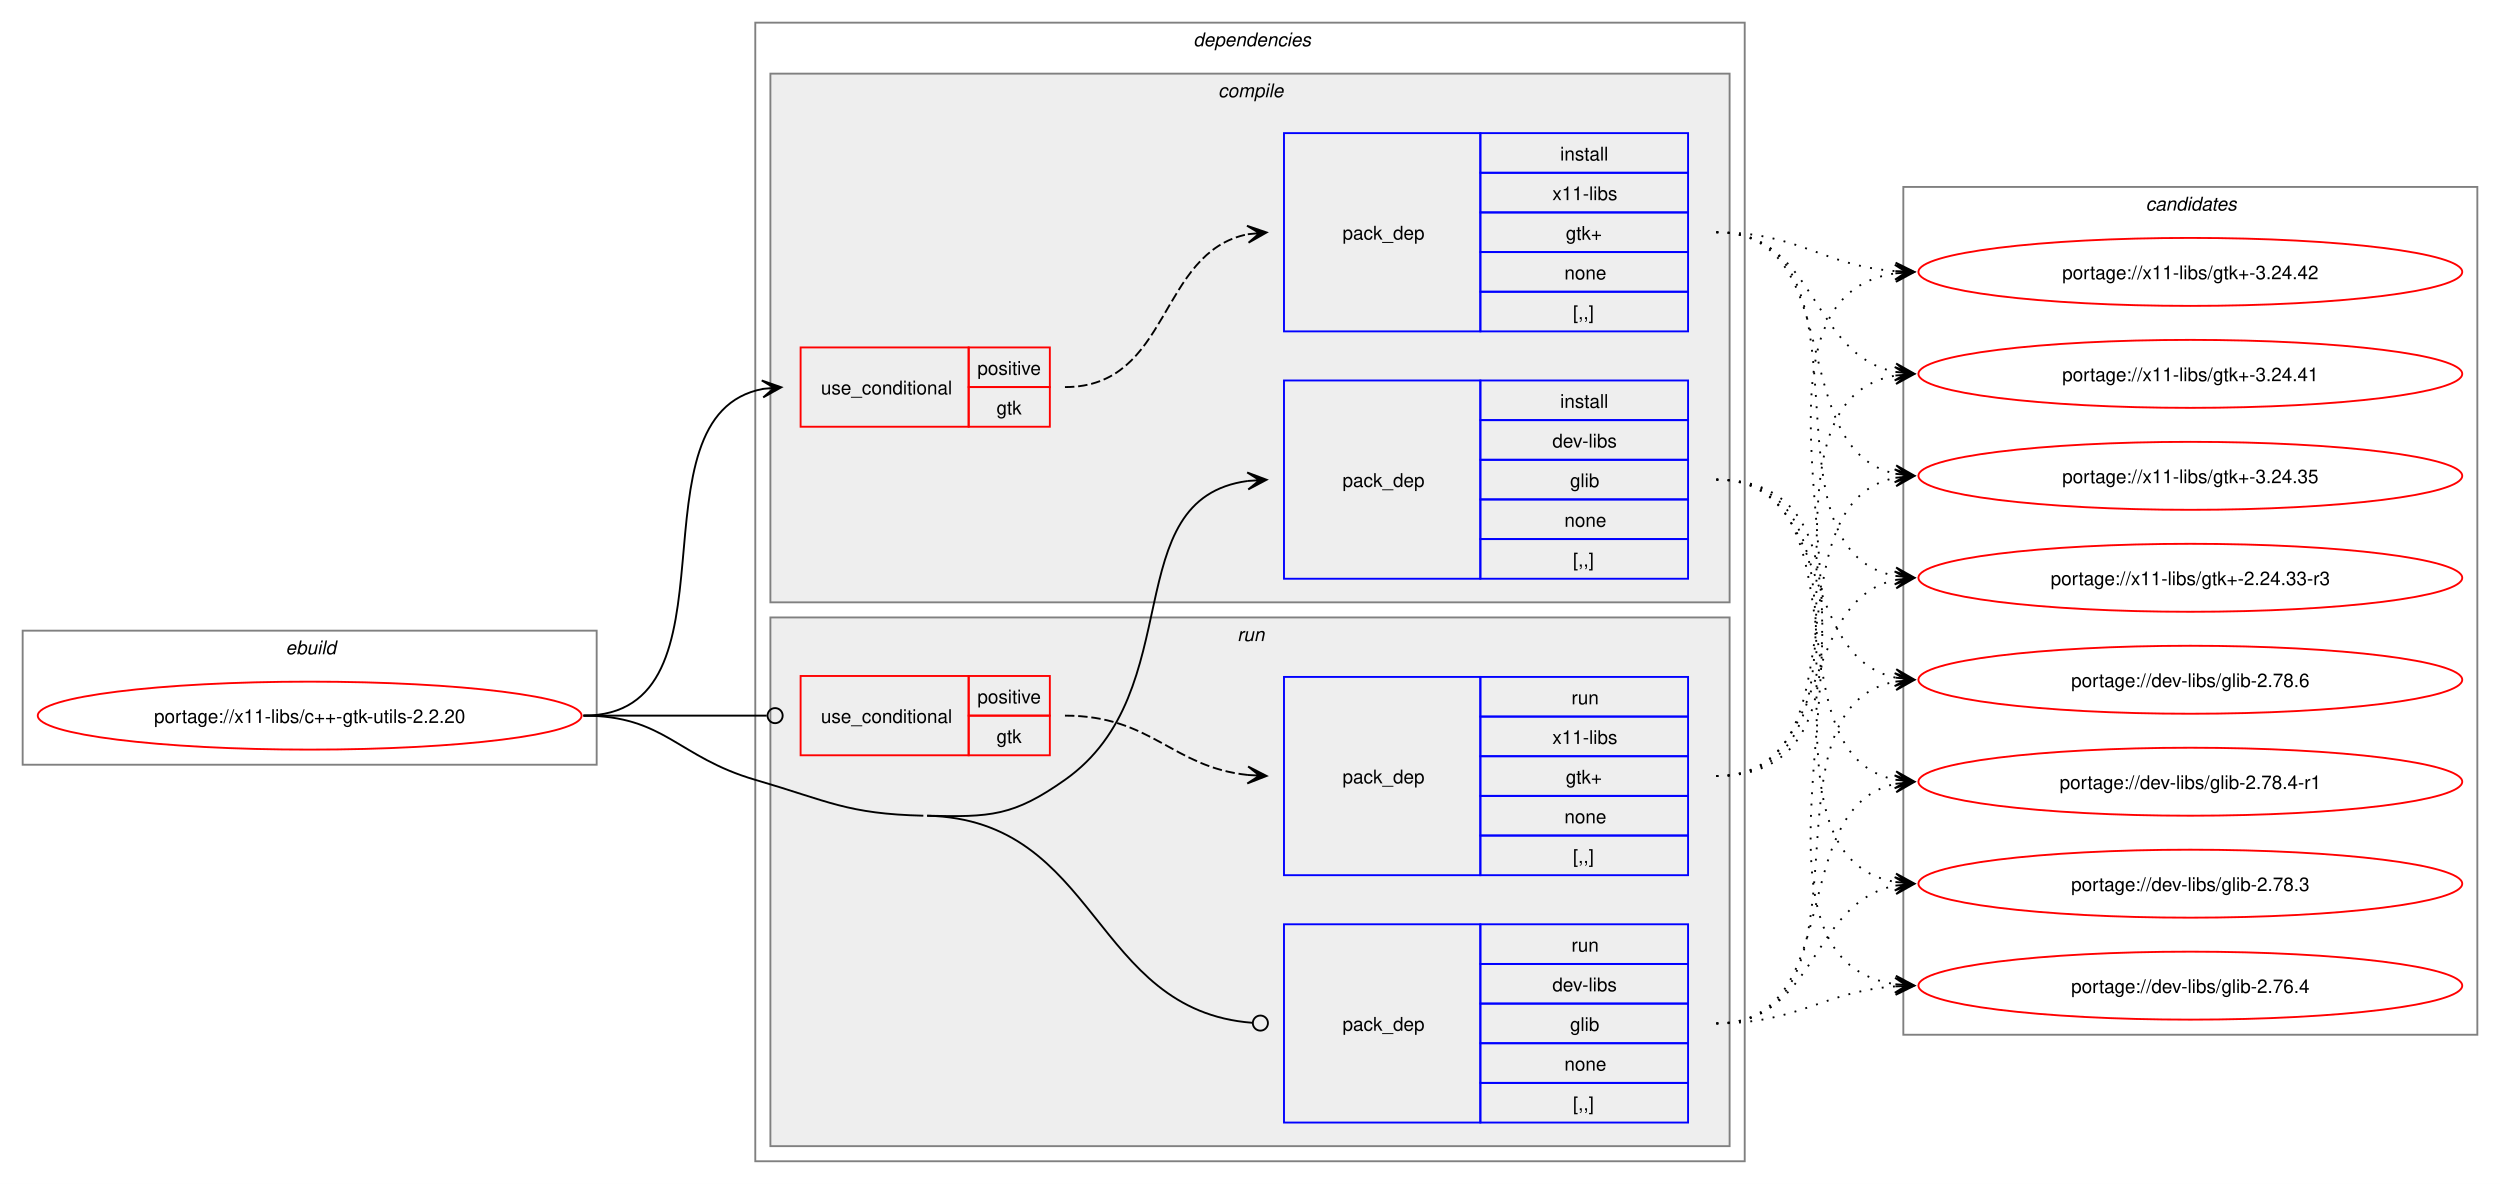
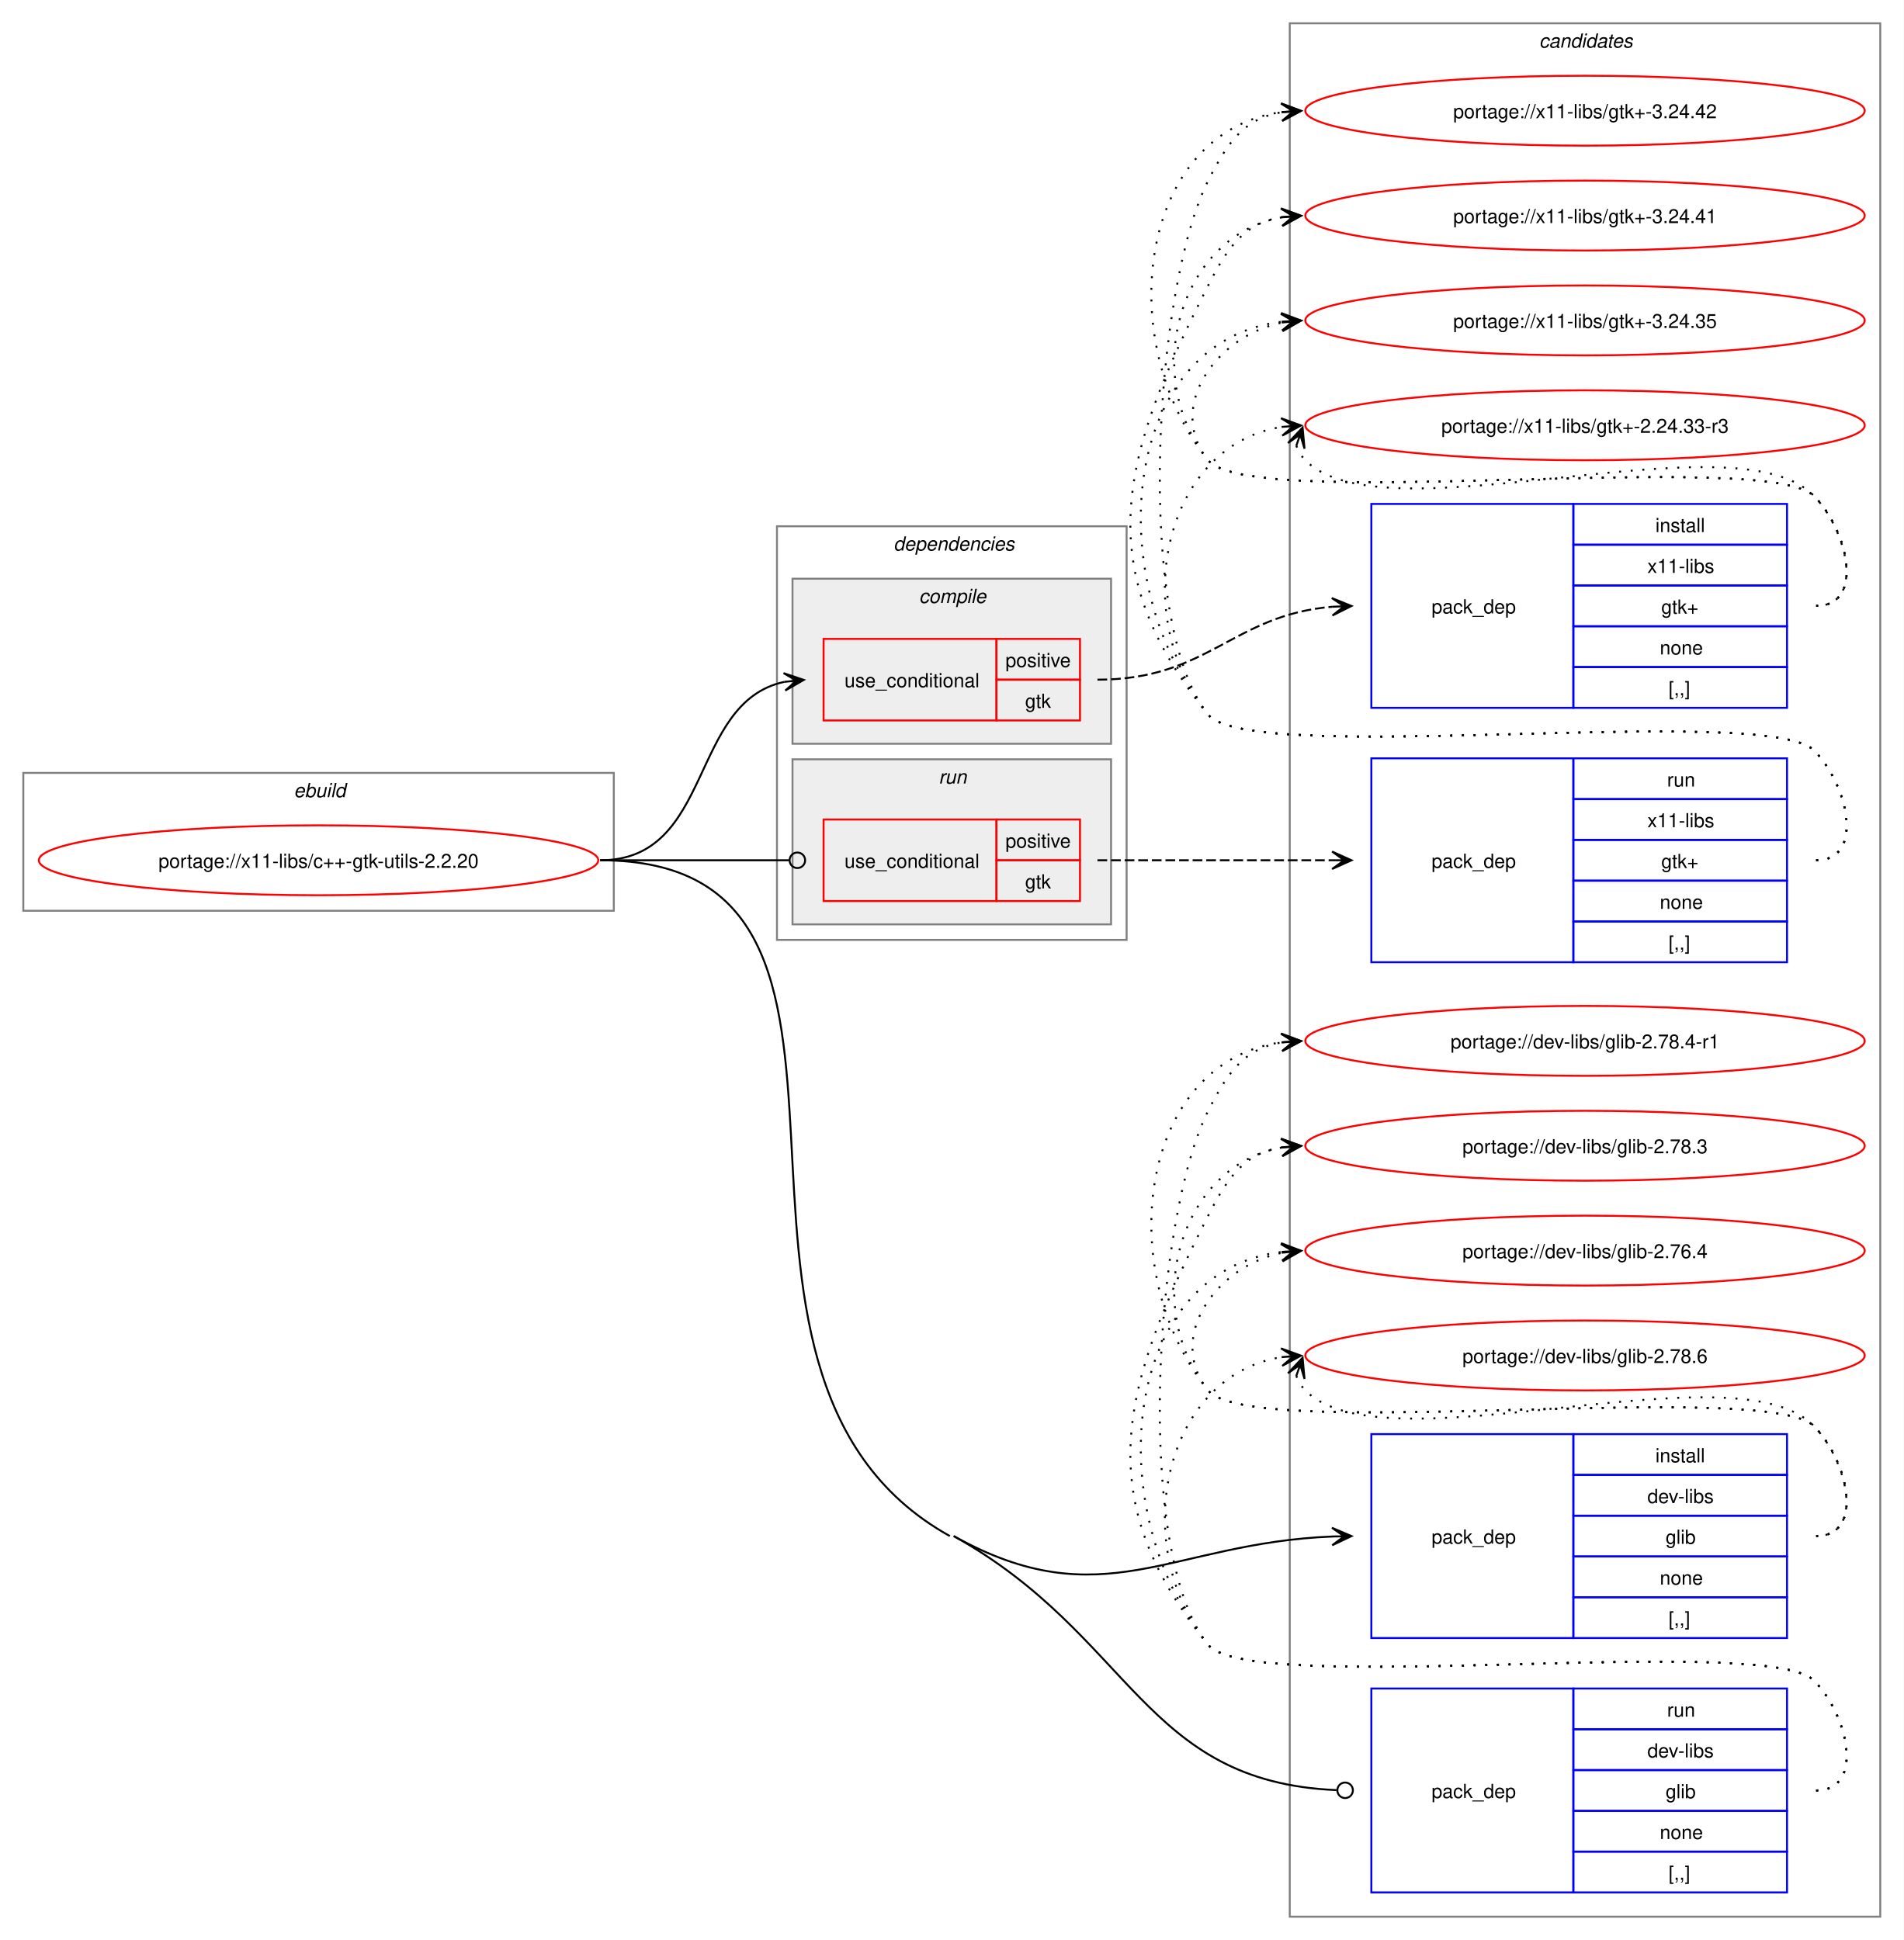
- <svg xmlns="http://www.w3.org/2000/svg" xmlns:xlink="http://www.w3.org/1999/xlink" width="1324pt" height="627pt" viewBox="0.00 0.00 1324.00 627.00">
-   <g id="graph0" class="graph" transform="scale(1 1) rotate(0) translate(4 623)">
-     <polygon fill="white" stroke="none" points="-4,4 -4,-623 1320,-623 1320,4 -4,4" />
+ <svg xmlns="http://www.w3.org/2000/svg" xmlns:xlink="http://www.w3.org/1999/xlink" width="980pt" height="999pt" viewBox="0.00 0.00 980.00 999.00">
+   <g id="graph0" class="graph" transform="scale(1 1) rotate(0) translate(4 995)">
+     <polygon fill="white" stroke="none" points="-4,4 -4,-995 976,-995 976,4 -4,4" />
+     <g id="clust12" class="cluster">
+       <polygon fill="none" stroke="gray" points="660,-8 660,-983 964,-983 964,-8 660,-8" />
+       <text text-anchor="start" x="788.38" y="-970.5" font-family="Helvetica,sans-Serif" font-style="italic" font-size="10.00">candidates</text>
+     </g>
    <g id="clust1" class="cluster">
-       <polygon fill="none" stroke="gray" points="8,-218 8,-289 312,-289 312,-218 8,-218" />
-       <text text-anchor="start" x="147.25" y="-276.5" font-family="Helvetica,sans-Serif" font-style="italic" font-size="10.00">ebuild</text>
+       <polygon fill="none" stroke="gray" points="8,-526 8,-597 312,-597 312,-526 8,-526" />
+       <text text-anchor="start" x="147.25" y="-584.5" font-family="Helvetica,sans-Serif" font-style="italic" font-size="10.00">ebuild</text>
    </g>
    <g id="clust2" class="cluster">
-       <polygon fill="none" stroke="gray" points="396,-8 396,-611 920,-611 920,-8 396,-8" />
-       <text text-anchor="start" x="628" y="-598.5" font-family="Helvetica,sans-Serif" font-style="italic" font-size="10.00">dependencies</text>
+       <polygon fill="none" stroke="gray" points="396,-511 396,-724 576,-724 576,-511 396,-511" />
+       <text text-anchor="start" x="456" y="-711.5" font-family="Helvetica,sans-Serif" font-style="italic" font-size="10.00">dependencies</text>
    </g>
    <g id="clust3" class="cluster">
-       <polygon fill="#eeeeee" stroke="gray" points="404,-304 404,-584 912,-584 912,-304 404,-304" />
-       <text text-anchor="start" x="641.12" y="-571.5" font-family="Helvetica,sans-Serif" font-style="italic" font-size="10.00">compile</text>
+       <polygon fill="#eeeeee" stroke="gray" points="404,-612 404,-697 568,-697 568,-612 404,-612" />
+       <text text-anchor="start" x="469.12" y="-684.5" font-family="Helvetica,sans-Serif" font-style="italic" font-size="10.00">compile</text>
    </g>
    <g id="clust8" class="cluster">
-       <polygon fill="#eeeeee" stroke="gray" points="404,-16 404,-296 912,-296 912,-16 404,-16" />
-       <text text-anchor="start" x="651.25" y="-283.5" font-family="Helvetica,sans-Serif" font-style="italic" font-size="10.00">run</text>
-     </g>
-     <g id="clust12" class="cluster">
-       <polygon fill="none" stroke="gray" points="1004,-75 1004,-524 1308,-524 1308,-75 1004,-75" />
-       <text text-anchor="start" x="1132.38" y="-511.5" font-family="Helvetica,sans-Serif" font-style="italic" font-size="10.00">candidates</text>
+       <polygon fill="#eeeeee" stroke="gray" points="404,-519 404,-604 568,-604 568,-519 404,-519" />
+       <text text-anchor="start" x="479.25" y="-591.5" font-family="Helvetica,sans-Serif" font-style="italic" font-size="10.00">run</text>
    </g>
    <g id="node1" class="node">
      <g id="a_node1">
        <a xlink:href="../x11-libs/c++-gtk-utils-2.2.20.svg" xlink:title="portage://x11-libs/c++-gtk-utils-2.2.20">
-           <ellipse fill="none" stroke="red" cx="160" cy="-244" rx="144" ry="18" />
-           <text text-anchor="middle" x="160" y="-240.12" font-family="Helvetica,sans-Serif" font-size="10.00">portage://x11-libs/c++-gtk-utils-2.2.20</text>
+           <ellipse fill="none" stroke="red" cx="160" cy="-552" rx="144" ry="18" />
+           <text text-anchor="middle" x="160" y="-548.12" font-family="Helvetica,sans-Serif" font-size="10.00">portage://x11-libs/c++-gtk-utils-2.2.20</text>
        </a>
      </g>
    </g>
    <g id="node2" class="node">
-       <polygon fill="none" stroke="red" points="420,-397 420,-439 509,-439 509,-397 420,-397" />
-       <text text-anchor="start" x="430.75" y="-414.12" font-family="Helvetica,sans-Serif" font-size="10.00">use_conditional</text>
-       <polygon fill="none" stroke="red" points="509,-418 509,-439 552,-439 552,-418 509,-418" />
-       <text text-anchor="start" x="513.62" y="-424.5" font-family="Helvetica,sans-Serif" font-size="10.00">positive</text>
-       <polygon fill="none" stroke="red" points="509,-397 509,-418 552,-418 552,-397 509,-397" />
-       <text text-anchor="start" x="523.75" y="-403.5" font-family="Helvetica,sans-Serif" font-size="10.00">gtk</text>
+       <polygon fill="none" stroke="red" points="420,-624 420,-666 509,-666 509,-624 420,-624" />
+       <text text-anchor="start" x="430.75" y="-641.12" font-family="Helvetica,sans-Serif" font-size="10.00">use_conditional</text>
+       <polygon fill="none" stroke="red" points="509,-645 509,-666 552,-666 552,-645 509,-645" />
+       <text text-anchor="start" x="513.62" y="-651.5" font-family="Helvetica,sans-Serif" font-size="10.00">positive</text>
+       <polygon fill="none" stroke="red" points="509,-624 509,-645 552,-645 552,-624 509,-624" />
+       <text text-anchor="start" x="523.75" y="-630.5" font-family="Helvetica,sans-Serif" font-size="10.00">gtk</text>
    </g>
    <g id="edge2" class="edge">
-       <path fill="none" stroke="black" d="M305,-244C391.66,-244 326.6,-403.37 400.22,-417.06" />
-       <polygon fill="black" stroke="black" points="409.79,-417.89 399.43,-421.51 406.02,-417.57 399.82,-417.03 399.82,-417.03 399.82,-417.03 406.02,-417.57 400.21,-412.55 409.79,-417.89" />
+       <path fill="none" stroke="black" d="M305,-552C363.63,-552 350.48,-633.4 399.86,-643.89" />
+       <polygon fill="black" stroke="black" points="409.79,-644.88 399.39,-648.37 406.02,-644.5 399.84,-643.89 399.84,-643.89 399.84,-643.89 406.02,-644.5 400.28,-639.41 409.79,-644.88" />
    </g>
    <g id="node4" class="node">
-       <polygon fill="none" stroke="blue" points="676,-316.5 676,-421.5 780,-421.5 780,-316.5 676,-316.5" />
-       <text text-anchor="start" x="707" y="-365.12" font-family="Helvetica,sans-Serif" font-size="10.00">pack_dep</text>
-       <polygon fill="none" stroke="blue" points="780,-400.5 780,-421.5 890,-421.5 890,-400.5 780,-400.5" />
-       <text text-anchor="start" x="822.25" y="-407" font-family="Helvetica,sans-Serif" font-size="10.00">install</text>
-       <polygon fill="none" stroke="blue" points="780,-379.5 780,-400.5 890,-400.5 890,-379.5 780,-379.5" />
-       <text text-anchor="start" x="818.12" y="-386" font-family="Helvetica,sans-Serif" font-size="10.00">dev-libs</text>
-       <polygon fill="none" stroke="blue" points="780,-358.5 780,-379.5 890,-379.5 890,-358.5 780,-358.5" />
-       <text text-anchor="start" x="827.5" y="-365" font-family="Helvetica,sans-Serif" font-size="10.00">glib</text>
-       <polygon fill="none" stroke="blue" points="780,-337.5 780,-358.5 890,-358.5 890,-337.5 780,-337.5" />
-       <text text-anchor="start" x="824.5" y="-344" font-family="Helvetica,sans-Serif" font-size="10.00">none</text>
-       <polygon fill="none" stroke="blue" points="780,-316.5 780,-337.5 890,-337.5 890,-316.5 780,-316.5" />
-       <text text-anchor="start" x="829" y="-323" font-family="Helvetica,sans-Serif" font-size="10.00">[,,]</text>
+       <polygon fill="none" stroke="blue" points="702,-151.5 702,-256.5 806,-256.5 806,-151.5 702,-151.5" />
+       <text text-anchor="start" x="733" y="-200.12" font-family="Helvetica,sans-Serif" font-size="10.00">pack_dep</text>
+       <polygon fill="none" stroke="blue" points="806,-235.5 806,-256.5 916,-256.5 916,-235.5 806,-235.5" />
+       <text text-anchor="start" x="848.25" y="-242" font-family="Helvetica,sans-Serif" font-size="10.00">install</text>
+       <polygon fill="none" stroke="blue" points="806,-214.5 806,-235.5 916,-235.5 916,-214.5 806,-214.5" />
+       <text text-anchor="start" x="844.12" y="-221" font-family="Helvetica,sans-Serif" font-size="10.00">dev-libs</text>
+       <polygon fill="none" stroke="blue" points="806,-193.5 806,-214.5 916,-214.5 916,-193.5 806,-193.5" />
+       <text text-anchor="start" x="853.5" y="-200" font-family="Helvetica,sans-Serif" font-size="10.00">glib</text>
+       <polygon fill="none" stroke="blue" points="806,-172.5 806,-193.5 916,-193.5 916,-172.5 806,-172.5" />
+       <text text-anchor="start" x="850.5" y="-179" font-family="Helvetica,sans-Serif" font-size="10.00">none</text>
+       <polygon fill="none" stroke="blue" points="806,-151.5 806,-172.5 916,-172.5 916,-151.5 806,-151.5" />
+       <text text-anchor="start" x="855" y="-158" font-family="Helvetica,sans-Serif" font-size="10.00">[,,]</text>
    </g>
    <g id="edge3" class="edge">
-       <path fill="none" stroke="black" d="M487,-191C520.52,-190.19 532.61,-190.67 560,-210 626.53,-256.94 586.74,-358.84 656.84,-368.29" />
-       <polygon fill="black" stroke="black" points="666.78,-368.92 656.52,-372.78 663.01,-368.68 656.8,-368.29 656.8,-368.29 656.8,-368.29 663.01,-368.68 657.09,-363.8 666.78,-368.92" />
+       <path fill="none" stroke="black" d="M487,-204C563.71,-161.28 598.54,-200.5 682.02,-203.78" />
+       <polygon fill="black" stroke="black" points="691.78,-203.98 681.7,-208.28 688,-203.9 681.78,-203.78 681.78,-203.78 681.78,-203.78 688,-203.9 681.87,-199.28 691.78,-203.98" />
    </g>
    <g id="node5" class="node">
-       <polygon fill="none" stroke="red" points="420,-223 420,-265 509,-265 509,-223 420,-223" />
-       <text text-anchor="start" x="430.75" y="-240.12" font-family="Helvetica,sans-Serif" font-size="10.00">use_conditional</text>
-       <polygon fill="none" stroke="red" points="509,-244 509,-265 552,-265 552,-244 509,-244" />
-       <text text-anchor="start" x="513.62" y="-250.5" font-family="Helvetica,sans-Serif" font-size="10.00">positive</text>
-       <polygon fill="none" stroke="red" points="509,-223 509,-244 552,-244 552,-223 509,-223" />
-       <text text-anchor="start" x="523.75" y="-229.5" font-family="Helvetica,sans-Serif" font-size="10.00">gtk</text>
+       <polygon fill="none" stroke="red" points="420,-531 420,-573 509,-573 509,-531 420,-531" />
+       <text text-anchor="start" x="430.75" y="-548.12" font-family="Helvetica,sans-Serif" font-size="10.00">use_conditional</text>
+       <polygon fill="none" stroke="red" points="509,-552 509,-573 552,-573 552,-552 509,-552" />
+       <text text-anchor="start" x="513.62" y="-558.5" font-family="Helvetica,sans-Serif" font-size="10.00">positive</text>
+       <polygon fill="none" stroke="red" points="509,-531 509,-552 552,-552 552,-531 509,-531" />
+       <text text-anchor="start" x="523.75" y="-537.5" font-family="Helvetica,sans-Serif" font-size="10.00">gtk</text>
    </g>
    <g id="edge5" class="edge">
-       <path fill="none" stroke="black" d="M305,-244C348.98,-244 362.17,-244 402.06,-244" />
-       <ellipse fill="none" stroke="black" cx="406.5" cy="-244" rx="4" ry="4" />
+       <path fill="none" stroke="black" d="M305,-552C348.98,-552 362.17,-552 402.06,-552" />
+       <ellipse fill="none" stroke="black" cx="406.5" cy="-552" rx="4" ry="4" />
    </g>
    <g id="node7" class="node">
-       <polygon fill="none" stroke="blue" points="676,-28.5 676,-133.5 780,-133.5 780,-28.5 676,-28.5" />
-       <text text-anchor="start" x="707" y="-77.12" font-family="Helvetica,sans-Serif" font-size="10.00">pack_dep</text>
-       <polygon fill="none" stroke="blue" points="780,-112.5 780,-133.5 890,-133.5 890,-112.5 780,-112.5" />
-       <text text-anchor="start" x="828.25" y="-119" font-family="Helvetica,sans-Serif" font-size="10.00">run</text>
-       <polygon fill="none" stroke="blue" points="780,-91.5 780,-112.5 890,-112.5 890,-91.5 780,-91.5" />
-       <text text-anchor="start" x="818.12" y="-98" font-family="Helvetica,sans-Serif" font-size="10.00">dev-libs</text>
-       <polygon fill="none" stroke="blue" points="780,-70.5 780,-91.5 890,-91.5 890,-70.5 780,-70.5" />
-       <text text-anchor="start" x="827.5" y="-77" font-family="Helvetica,sans-Serif" font-size="10.00">glib</text>
-       <polygon fill="none" stroke="blue" points="780,-49.5 780,-70.5 890,-70.5 890,-49.5 780,-49.5" />
-       <text text-anchor="start" x="824.5" y="-56" font-family="Helvetica,sans-Serif" font-size="10.00">none</text>
-       <polygon fill="none" stroke="blue" points="780,-28.5 780,-49.5 890,-49.5 890,-28.5 780,-28.5" />
-       <text text-anchor="start" x="829" y="-35" font-family="Helvetica,sans-Serif" font-size="10.00">[,,]</text>
+       <polygon fill="none" stroke="blue" points="702,-20.5 702,-125.5 806,-125.5 806,-20.5 702,-20.5" />
+       <text text-anchor="start" x="733" y="-69.12" font-family="Helvetica,sans-Serif" font-size="10.00">pack_dep</text>
+       <polygon fill="none" stroke="blue" points="806,-104.5 806,-125.5 916,-125.5 916,-104.5 806,-104.5" />
+       <text text-anchor="start" x="854.25" y="-111" font-family="Helvetica,sans-Serif" font-size="10.00">run</text>
+       <polygon fill="none" stroke="blue" points="806,-83.5 806,-104.5 916,-104.5 916,-83.5 806,-83.5" />
+       <text text-anchor="start" x="844.12" y="-90" font-family="Helvetica,sans-Serif" font-size="10.00">dev-libs</text>
+       <polygon fill="none" stroke="blue" points="806,-62.5 806,-83.5 916,-83.5 916,-62.5 806,-62.5" />
+       <text text-anchor="start" x="853.5" y="-69" font-family="Helvetica,sans-Serif" font-size="10.00">glib</text>
+       <polygon fill="none" stroke="blue" points="806,-41.5 806,-62.5 916,-62.5 916,-41.5 806,-41.5" />
+       <text text-anchor="start" x="850.5" y="-48" font-family="Helvetica,sans-Serif" font-size="10.00">none</text>
+       <polygon fill="none" stroke="blue" points="806,-20.5 806,-41.5 916,-41.5 916,-20.5 806,-20.5" />
+       <text text-anchor="start" x="855" y="-27" font-family="Helvetica,sans-Serif" font-size="10.00">[,,]</text>
    </g>
    <g id="edge6" class="edge">
-       <path fill="none" stroke="black" d="M487,-191C578.07,-188.8 574.23,-87.83 659.21,-81.33" />
-       <ellipse fill="none" stroke="black" cx="663.5" cy="-81.17" rx="4" ry="4" />
-       <path fill="none" stroke="black" d="M305,-244C348.18,-244 354.55,-222.1 396,-210 434.83,-198.67 444.56,-191.98 485,-191" />
+       <path fill="none" stroke="black" d="M487,-204C579.11,-152.7 584.27,-77.41 684.03,-73.19" />
+       <ellipse fill="none" stroke="black" cx="688.5" cy="-73.09" rx="4" ry="4" />
+       <path fill="none" stroke="black" d="M305,-552C479.13,-552 332.87,-288.73 485,-204" />
    </g>
    <g id="node3" class="node">
-       <polygon fill="none" stroke="blue" points="676,-447.5 676,-552.5 780,-552.5 780,-447.5 676,-447.5" />
-       <text text-anchor="start" x="707" y="-496.12" font-family="Helvetica,sans-Serif" font-size="10.00">pack_dep</text>
-       <polygon fill="none" stroke="blue" points="780,-531.5 780,-552.5 890,-552.5 890,-531.5 780,-531.5" />
-       <text text-anchor="start" x="822.25" y="-538" font-family="Helvetica,sans-Serif" font-size="10.00">install</text>
-       <polygon fill="none" stroke="blue" points="780,-510.5 780,-531.5 890,-531.5 890,-510.5 780,-510.5" />
-       <text text-anchor="start" x="818.12" y="-517" font-family="Helvetica,sans-Serif" font-size="10.00">x11-libs</text>
-       <polygon fill="none" stroke="blue" points="780,-489.5 780,-510.5 890,-510.5 890,-489.5 780,-489.5" />
-       <text text-anchor="start" x="825.25" y="-496" font-family="Helvetica,sans-Serif" font-size="10.00">gtk+</text>
-       <polygon fill="none" stroke="blue" points="780,-468.5 780,-489.5 890,-489.5 890,-468.5 780,-468.5" />
-       <text text-anchor="start" x="824.5" y="-475" font-family="Helvetica,sans-Serif" font-size="10.00">none</text>
-       <polygon fill="none" stroke="blue" points="780,-447.5 780,-468.5 890,-468.5 890,-447.5 780,-447.5" />
-       <text text-anchor="start" x="829" y="-454" font-family="Helvetica,sans-Serif" font-size="10.00">[,,]</text>
+       <polygon fill="none" stroke="blue" points="702,-630.5 702,-735.5 806,-735.5 806,-630.5 702,-630.5" />
+       <text text-anchor="start" x="733" y="-679.12" font-family="Helvetica,sans-Serif" font-size="10.00">pack_dep</text>
+       <polygon fill="none" stroke="blue" points="806,-714.5 806,-735.5 916,-735.5 916,-714.5 806,-714.5" />
+       <text text-anchor="start" x="848.25" y="-721" font-family="Helvetica,sans-Serif" font-size="10.00">install</text>
+       <polygon fill="none" stroke="blue" points="806,-693.5 806,-714.5 916,-714.5 916,-693.5 806,-693.5" />
+       <text text-anchor="start" x="844.12" y="-700" font-family="Helvetica,sans-Serif" font-size="10.00">x11-libs</text>
+       <polygon fill="none" stroke="blue" points="806,-672.5 806,-693.5 916,-693.5 916,-672.5 806,-672.5" />
+       <text text-anchor="start" x="851.25" y="-679" font-family="Helvetica,sans-Serif" font-size="10.00">gtk+</text>
+       <polygon fill="none" stroke="blue" points="806,-651.5 806,-672.5 916,-672.5 916,-651.5 806,-651.5" />
+       <text text-anchor="start" x="850.5" y="-658" font-family="Helvetica,sans-Serif" font-size="10.00">none</text>
+       <polygon fill="none" stroke="blue" points="806,-630.5 806,-651.5 916,-651.5 916,-630.5 806,-630.5" />
+       <text text-anchor="start" x="855" y="-637" font-family="Helvetica,sans-Serif" font-size="10.00">[,,]</text>
    </g>
    <g id="edge1" class="edge">
-       <path fill="none" stroke="black" stroke-dasharray="5,2" d="M560,-418C616.27,-418 609.08,-489.47 656.91,-498.96" />
-       <polygon fill="black" stroke="black" points="666.79,-499.89 656.41,-503.44 663.02,-499.53 656.83,-498.96 656.83,-498.96 656.83,-498.96 663.02,-499.53 657.25,-494.47 666.79,-499.89" />
+       <path fill="none" stroke="black" stroke-dasharray="5,2" d="M561,-645C618.11,-645 630.46,-678.26 681.81,-682.55" />
+       <polygon fill="black" stroke="black" points="691.78,-682.95 681.61,-687.04 688,-682.8 681.79,-682.55 681.79,-682.55 681.79,-682.55 688,-682.8 681.97,-678.05 691.78,-682.95" />
    </g>
    <g id="node8" class="node">
      <g id="a_node8">
        <a xlink:href="../x11-libs/gtk+-3.24.42.svg" xlink:title="portage://x11-libs/gtk+-3.24.42">
-           <ellipse fill="none" stroke="red" cx="1156" cy="-479" rx="144" ry="18" />
-           <text text-anchor="middle" x="1156" y="-475.12" font-family="Helvetica,sans-Serif" font-size="10.00">portage://x11-libs/gtk+-3.24.42</text>
+           <ellipse fill="none" stroke="red" cx="812" cy="-938" rx="144" ry="18" />
+           <text text-anchor="middle" x="812" y="-934.12" font-family="Helvetica,sans-Serif" font-size="10.00">portage://x11-libs/gtk+-3.24.42</text>
        </a>
      </g>
    </g>
    <g id="edge7" class="edge">
-       <path fill="none" stroke="black" stroke-dasharray="1,5" d="M905,-500C949.09,-500 961.09,-482.3 999.91,-479.4" />
-       <polygon fill="black" stroke="black" points="1009.78,-479.04 999.95,-483.9 1006,-479.18 999.79,-479.41 999.79,-479.41 999.79,-479.41 1006,-479.18 999.63,-474.91 1009.78,-479.04" />
+       <path fill="none" stroke="black" stroke-dasharray="1,5" d="M931,-683C956.12,-683 947.6,-721.59 930,-739.5 905.66,-764.27 639.83,-730.99 618,-758 568.22,-819.58 582.59,-927.72 656.22,-937.32" />
+       <polygon fill="black" stroke="black" points="665.78,-937.92 655.52,-941.78 662.01,-937.68 655.8,-937.29 655.8,-937.29 655.8,-937.29 662.01,-937.68 656.09,-932.8 665.78,-937.92" />
    </g>
    <g id="node9" class="node">
      <g id="a_node9">
        <a xlink:href="../x11-libs/gtk+-3.24.41.svg" xlink:title="portage://x11-libs/gtk+-3.24.41">
-           <ellipse fill="none" stroke="red" cx="1156" cy="-425" rx="144" ry="18" />
-           <text text-anchor="middle" x="1156" y="-421.12" font-family="Helvetica,sans-Serif" font-size="10.00">portage://x11-libs/gtk+-3.24.41</text>
+           <ellipse fill="none" stroke="red" cx="812" cy="-884" rx="144" ry="18" />
+           <text text-anchor="middle" x="812" y="-880.12" font-family="Helvetica,sans-Serif" font-size="10.00">portage://x11-libs/gtk+-3.24.41</text>
        </a>
      </g>
    </g>
    <g id="edge8" class="edge">
-       <path fill="none" stroke="black" stroke-dasharray="1,5" d="M905,-500C958.77,-500 954.26,-434.9 1000.06,-426" />
-       <polygon fill="black" stroke="black" points="1009.79,-425.11 1000.24,-430.51 1006.02,-425.46 999.83,-426.03 999.83,-426.03 999.83,-426.03 1006.02,-425.46 999.42,-421.54 1009.79,-425.11" />
+       <path fill="none" stroke="black" stroke-dasharray="1,5" d="M931,-683C956.12,-683 947.6,-721.59 930,-739.5 905.66,-764.27 639.83,-730.99 618,-758 582.59,-801.81 603.83,-874.22 656.13,-883.1" />
+       <polygon fill="black" stroke="black" points="665.79,-883.9 655.45,-887.56 662.02,-883.59 655.82,-883.07 655.82,-883.07 655.82,-883.07 662.02,-883.59 656.19,-878.59 665.79,-883.9" />
    </g>
    <g id="node10" class="node">
      <g id="a_node10">
        <a xlink:href="../x11-libs/gtk+-3.24.35.svg" xlink:title="portage://x11-libs/gtk+-3.24.35">
-           <ellipse fill="none" stroke="red" cx="1156" cy="-371" rx="144" ry="18" />
-           <text text-anchor="middle" x="1156" y="-367.12" font-family="Helvetica,sans-Serif" font-size="10.00">portage://x11-libs/gtk+-3.24.35</text>
+           <ellipse fill="none" stroke="red" cx="812" cy="-830" rx="144" ry="18" />
+           <text text-anchor="middle" x="812" y="-826.12" font-family="Helvetica,sans-Serif" font-size="10.00">portage://x11-libs/gtk+-3.24.35</text>
        </a>
      </g>
    </g>
    <g id="edge9" class="edge">
-       <path fill="none" stroke="black" stroke-dasharray="1,5" d="M905,-500C975.29,-500 940.94,-384.25 1000.2,-372.04" />
-       <polygon fill="black" stroke="black" points="1009.79,-371.12 1000.26,-376.55 1006.02,-371.48 999.83,-372.07 999.83,-372.07 999.83,-372.07 1006.02,-371.48 999.4,-367.59 1009.79,-371.12" />
+       <path fill="none" stroke="black" stroke-dasharray="1,5" d="M931,-683C956.12,-683 947.6,-721.59 930,-739.5 905.66,-764.27 639.83,-730.99 618,-758 595.95,-785.28 622.32,-822.25 656.27,-828.94" />
+       <polygon fill="black" stroke="black" points="665.79,-829.88 655.39,-833.38 662.02,-829.51 655.84,-828.9 655.84,-828.9 655.84,-828.9 662.02,-829.51 656.28,-824.42 665.79,-829.88" />
    </g>
    <g id="node11" class="node">
      <g id="a_node11">
        <a xlink:href="../x11-libs/gtk+-2.24.33-r3.svg" xlink:title="portage://x11-libs/gtk+-2.24.33-r3">
-           <ellipse fill="none" stroke="red" cx="1156" cy="-317" rx="144" ry="18" />
-           <text text-anchor="middle" x="1156" y="-313.12" font-family="Helvetica,sans-Serif" font-size="10.00">portage://x11-libs/gtk+-2.24.33-r3</text>
+           <ellipse fill="none" stroke="red" cx="812" cy="-776" rx="144" ry="18" />
+           <text text-anchor="middle" x="812" y="-772.12" font-family="Helvetica,sans-Serif" font-size="10.00">portage://x11-libs/gtk+-2.24.33-r3</text>
        </a>
      </g>
    </g>
    <g id="edge10" class="edge">
-       <path fill="none" stroke="black" stroke-dasharray="1,5" d="M905,-500C994.95,-500 923.73,-332.39 999.83,-317.98" />
-       <polygon fill="black" stroke="black" points="1009.79,-317.11 1000.22,-322.47 1006.02,-317.44 999.82,-317.99 999.82,-317.99 999.82,-317.99 1006.02,-317.44 999.43,-313.5 1009.79,-317.11" />
+       <path fill="none" stroke="black" stroke-dasharray="1,5" d="M663.37,-765.45C664.4,-762.7 666.07,-759.96 668,-758 708.96,-716.42 889.83,-781.85 930,-739.5 947.28,-721.28 956.12,-683 931,-683" />
+       <polygon fill="black" stroke="black" points="666.6,-774.85 659.09,-766.86 665.37,-771.27 663.34,-765.39 663.34,-765.39 663.34,-765.39 665.37,-771.27 667.6,-763.93 666.6,-774.85" />
    </g>
    <g id="node12" class="node">
      <g id="a_node12">
        <a xlink:href="../dev-libs/glib-2.78.6.svg" xlink:title="portage://dev-libs/glib-2.78.6">
-           <ellipse fill="none" stroke="red" cx="1156" cy="-263" rx="144" ry="18" />
-           <text text-anchor="middle" x="1156" y="-259.12" font-family="Helvetica,sans-Serif" font-size="10.00">portage://dev-libs/glib-2.78.6</text>
+           <ellipse fill="none" stroke="red" cx="812" cy="-297" rx="144" ry="18" />
+           <text text-anchor="middle" x="812" y="-293.12" font-family="Helvetica,sans-Serif" font-size="10.00">portage://dev-libs/glib-2.78.6</text>
        </a>
      </g>
    </g>
    <g id="edge11" class="edge">
-       <path fill="none" stroke="black" stroke-dasharray="1,5" d="M905,-369C967.59,-369 947.33,-275.45 999.89,-264.12" />
-       <polygon fill="black" stroke="black" points="1009.79,-263.12 1000.29,-268.6 1006.03,-263.5 999.84,-264.12 999.84,-264.12 999.84,-264.12 1006.03,-263.5 999.39,-259.65 1009.79,-263.12" />
+       <path fill="none" stroke="black" stroke-dasharray="1,5" d="M663.37,-286.45C664.4,-283.7 666.07,-280.96 668,-279 708.96,-237.42 889.83,-302.85 930,-260.5 947.28,-242.28 956.12,-204 931,-204" />
+       <polygon fill="black" stroke="black" points="666.6,-295.85 659.09,-287.86 665.37,-292.27 663.34,-286.39 663.34,-286.39 663.34,-286.39 665.37,-292.27 667.6,-284.93 666.6,-295.85" />
    </g>
    <g id="node13" class="node">
      <g id="a_node13">
        <a xlink:href="../dev-libs/glib-2.78.4-r1.svg" xlink:title="portage://dev-libs/glib-2.78.4-r1">
-           <ellipse fill="none" stroke="red" cx="1156" cy="-209" rx="144" ry="18" />
-           <text text-anchor="middle" x="1156" y="-205.12" font-family="Helvetica,sans-Serif" font-size="10.00">portage://dev-libs/glib-2.78.4-r1</text>
+           <ellipse fill="none" stroke="red" cx="812" cy="-459" rx="144" ry="18" />
+           <text text-anchor="middle" x="812" y="-455.12" font-family="Helvetica,sans-Serif" font-size="10.00">portage://dev-libs/glib-2.78.4-r1</text>
        </a>
      </g>
    </g>
    <g id="edge12" class="edge">
-       <path fill="none" stroke="black" stroke-dasharray="1,5" d="M905,-369C986.3,-369 931.43,-223.65 999.96,-210.02" />
-       <polygon fill="black" stroke="black" points="1009.79,-209.11 1000.24,-214.51 1006.02,-209.46 999.83,-210.03 999.83,-210.03 999.83,-210.03 1006.02,-209.46 999.41,-205.55 1009.79,-209.11" />
+       <path fill="none" stroke="black" stroke-dasharray="1,5" d="M931,-204C956.12,-204 947.6,-242.59 930,-260.5 905.66,-285.27 639.83,-251.99 618,-279 568.22,-340.58 582.59,-448.72 656.22,-458.32" />
+       <polygon fill="black" stroke="black" points="665.78,-458.92 655.52,-462.78 662.01,-458.68 655.8,-458.29 655.8,-458.29 655.8,-458.29 662.01,-458.68 656.09,-453.8 665.78,-458.92" />
    </g>
    <g id="node14" class="node">
      <g id="a_node14">
        <a xlink:href="../dev-libs/glib-2.78.3.svg" xlink:title="portage://dev-libs/glib-2.78.3">
-           <ellipse fill="none" stroke="red" cx="1156" cy="-155" rx="144" ry="18" />
-           <text text-anchor="middle" x="1156" y="-151.12" font-family="Helvetica,sans-Serif" font-size="10.00">portage://dev-libs/glib-2.78.3</text>
+           <ellipse fill="none" stroke="red" cx="812" cy="-405" rx="144" ry="18" />
+           <text text-anchor="middle" x="812" y="-401.12" font-family="Helvetica,sans-Serif" font-size="10.00">portage://dev-libs/glib-2.78.3</text>
        </a>
      </g>
    </g>
    <g id="edge13" class="edge">
-       <path fill="none" stroke="black" stroke-dasharray="1,5" d="M905,-369C1007.2,-369 912.46,-170.59 1000.04,-155.86" />
-       <polygon fill="black" stroke="black" points="1009.79,-155.1 1000.17,-160.37 1006.02,-155.39 999.82,-155.88 999.82,-155.88 999.82,-155.88 1006.02,-155.39 999.46,-151.39 1009.79,-155.1" />
+       <path fill="none" stroke="black" stroke-dasharray="1,5" d="M931,-204C956.12,-204 947.6,-242.59 930,-260.5 905.66,-285.27 639.83,-251.99 618,-279 582.59,-322.81 603.83,-395.22 656.13,-404.1" />
+       <polygon fill="black" stroke="black" points="665.79,-404.9 655.45,-408.56 662.02,-404.59 655.82,-404.07 655.82,-404.07 655.82,-404.07 662.02,-404.59 656.19,-399.59 665.79,-404.9" />
    </g>
    <g id="node15" class="node">
      <g id="a_node15">
        <a xlink:href="../dev-libs/glib-2.76.4.svg" xlink:title="portage://dev-libs/glib-2.76.4">
-           <ellipse fill="none" stroke="red" cx="1156" cy="-101" rx="144" ry="18" />
-           <text text-anchor="middle" x="1156" y="-97.12" font-family="Helvetica,sans-Serif" font-size="10.00">portage://dev-libs/glib-2.76.4</text>
+           <ellipse fill="none" stroke="red" cx="812" cy="-351" rx="144" ry="18" />
+           <text text-anchor="middle" x="812" y="-347.12" font-family="Helvetica,sans-Serif" font-size="10.00">portage://dev-libs/glib-2.76.4</text>
        </a>
      </g>
    </g>
    <g id="edge14" class="edge">
-       <path fill="none" stroke="black" stroke-dasharray="1,5" d="M905,-369C1029.21,-369 891.75,-116.98 1000.12,-101.72" />
-       <polygon fill="black" stroke="black" points="1009.78,-101.08 1000.1,-106.23 1006.01,-101.33 999.81,-101.74 999.81,-101.74 999.81,-101.74 1006.01,-101.33 999.51,-97.25 1009.78,-101.08" />
+       <path fill="none" stroke="black" stroke-dasharray="1,5" d="M931,-204C956.12,-204 947.6,-242.59 930,-260.5 905.66,-285.27 639.83,-251.99 618,-279 595.95,-306.28 622.32,-343.25 656.27,-349.94" />
+       <polygon fill="black" stroke="black" points="665.79,-350.88 655.39,-354.38 662.02,-350.51 655.84,-349.9 655.84,-349.9 655.84,-349.9 662.02,-350.51 656.28,-345.42 665.79,-350.88" />
    </g>
    <g id="node6" class="node">
-       <polygon fill="none" stroke="blue" points="676,-159.5 676,-264.5 780,-264.5 780,-159.5 676,-159.5" />
-       <text text-anchor="start" x="707" y="-208.12" font-family="Helvetica,sans-Serif" font-size="10.00">pack_dep</text>
-       <polygon fill="none" stroke="blue" points="780,-243.5 780,-264.5 890,-264.5 890,-243.5 780,-243.5" />
-       <text text-anchor="start" x="828.25" y="-250" font-family="Helvetica,sans-Serif" font-size="10.00">run</text>
-       <polygon fill="none" stroke="blue" points="780,-222.5 780,-243.5 890,-243.5 890,-222.5 780,-222.5" />
-       <text text-anchor="start" x="818.12" y="-229" font-family="Helvetica,sans-Serif" font-size="10.00">x11-libs</text>
-       <polygon fill="none" stroke="blue" points="780,-201.5 780,-222.5 890,-222.5 890,-201.5 780,-201.5" />
-       <text text-anchor="start" x="825.25" y="-208" font-family="Helvetica,sans-Serif" font-size="10.00">gtk+</text>
-       <polygon fill="none" stroke="blue" points="780,-180.5 780,-201.5 890,-201.5 890,-180.5 780,-180.5" />
-       <text text-anchor="start" x="824.5" y="-187" font-family="Helvetica,sans-Serif" font-size="10.00">none</text>
-       <polygon fill="none" stroke="blue" points="780,-159.5 780,-180.5 890,-180.5 890,-159.5 780,-159.5" />
-       <text text-anchor="start" x="829" y="-166" font-family="Helvetica,sans-Serif" font-size="10.00">[,,]</text>
+       <polygon fill="none" stroke="blue" points="702,-499.5 702,-604.5 806,-604.5 806,-499.5 702,-499.5" />
+       <text text-anchor="start" x="733" y="-548.12" font-family="Helvetica,sans-Serif" font-size="10.00">pack_dep</text>
+       <polygon fill="none" stroke="blue" points="806,-583.5 806,-604.5 916,-604.5 916,-583.5 806,-583.5" />
+       <text text-anchor="start" x="854.25" y="-590" font-family="Helvetica,sans-Serif" font-size="10.00">run</text>
+       <polygon fill="none" stroke="blue" points="806,-562.5 806,-583.5 916,-583.5 916,-562.5 806,-562.5" />
+       <text text-anchor="start" x="844.12" y="-569" font-family="Helvetica,sans-Serif" font-size="10.00">x11-libs</text>
+       <polygon fill="none" stroke="blue" points="806,-541.5 806,-562.5 916,-562.5 916,-541.5 806,-541.5" />
+       <text text-anchor="start" x="851.25" y="-548" font-family="Helvetica,sans-Serif" font-size="10.00">gtk+</text>
+       <polygon fill="none" stroke="blue" points="806,-520.5 806,-541.5 916,-541.5 916,-520.5 806,-520.5" />
+       <text text-anchor="start" x="850.5" y="-527" font-family="Helvetica,sans-Serif" font-size="10.00">none</text>
+       <polygon fill="none" stroke="blue" points="806,-499.5 806,-520.5 916,-520.5 916,-499.5 806,-499.5" />
+       <text text-anchor="start" x="855" y="-506" font-family="Helvetica,sans-Serif" font-size="10.00">[,,]</text>
    </g>
    <g id="edge4" class="edge">
-       <path fill="none" stroke="black" stroke-dasharray="5,2" d="M560,-244C606.15,-244 616.45,-216.8 657,-212.56" />
-       <polygon fill="black" stroke="black" points="666.78,-212.06 657.02,-217.06 663.01,-212.25 656.8,-212.57 656.8,-212.57 656.8,-212.57 663.01,-212.25 656.57,-208.07 666.78,-212.06" />
+       <path fill="none" stroke="black" stroke-dasharray="5,2" d="M561,-552C615.77,-552 632.19,-552 681.87,-552" />
+       <polygon fill="black" stroke="black" points="691.78,-552 681.78,-556.5 688,-552 681.78,-552 681.78,-552 681.78,-552 688,-552 681.78,-547.5 691.78,-552" />
    </g>
    <g id="edge15" class="edge">
-       <path fill="none" stroke="black" stroke-dasharray="1,5" d="M905,-212C1028.69,-212 892.39,-462.57 999.83,-478.23" />
-       <polygon fill="black" stroke="black" points="1009.78,-478.92 999.5,-482.72 1006.01,-478.66 999.81,-478.23 999.81,-478.23 999.81,-478.23 1006.01,-478.66 1000.12,-473.74 1009.78,-478.92" />
+       <path fill="none" stroke="black" stroke-dasharray="1,5" d="M931,-552C956.12,-552 947.6,-590.59 930,-608.5 905.66,-633.27 639.83,-599.99 618,-627 579.58,-674.52 590.4,-847.48 618,-902 628.39,-922.53 637.02,-934.2 656.04,-937.21" />
+       <polygon fill="black" stroke="black" points="665.78,-937.91 655.49,-941.68 662.01,-937.64 655.81,-937.2 655.81,-937.2 655.81,-937.2 662.01,-937.64 656.13,-932.71 665.78,-937.91" />
    </g>
    <g id="edge16" class="edge">
-       <path fill="none" stroke="black" stroke-dasharray="1,5" d="M905,-212C1006.82,-212 912.8,-409.48 1000.08,-424.14" />
-       <polygon fill="black" stroke="black" points="1009.79,-424.9 999.46,-428.61 1006.02,-424.61 999.82,-424.12 999.82,-424.12 999.82,-424.12 1006.02,-424.61 1000.17,-419.63 1009.79,-424.9" />
+       <path fill="none" stroke="black" stroke-dasharray="1,5" d="M931,-552C956.12,-552 947.6,-590.59 930,-608.5 905.66,-633.27 639.83,-599.99 618,-627 556.25,-703.38 573.64,-760.37 618,-848 628.39,-868.53 637.02,-880.2 656.04,-883.21" />
+       <polygon fill="black" stroke="black" points="665.78,-883.91 655.49,-887.68 662.01,-883.64 655.81,-883.2 655.81,-883.2 655.81,-883.2 662.01,-883.64 656.13,-878.71 665.78,-883.91" />
    </g>
    <g id="edge17" class="edge">
-       <path fill="none" stroke="black" stroke-dasharray="1,5" d="M905,-212C985.95,-212 931.73,-356.44 1000.01,-369.98" />
-       <polygon fill="black" stroke="black" points="1009.79,-370.89 999.42,-374.45 1006.02,-370.54 999.83,-369.97 999.83,-369.97 999.83,-369.97 1006.02,-370.54 1000.24,-365.49 1009.79,-370.89" />
+       <path fill="none" stroke="black" stroke-dasharray="1,5" d="M931,-552C956.12,-552 947.6,-590.59 930,-608.5 905.66,-633.27 639.83,-599.99 618,-627 562.04,-696.22 573.12,-819.37 655.97,-829.35" />
+       <polygon fill="black" stroke="black" points="665.78,-829.93 655.54,-833.83 662.01,-829.71 655.8,-829.34 655.8,-829.34 655.8,-829.34 662.01,-829.71 656.06,-824.85 665.78,-829.93" />
    </g>
    <g id="edge18" class="edge">
-       <path fill="none" stroke="black" stroke-dasharray="1,5" d="M905,-212C967.3,-212 947.57,-304.67 999.94,-315.89" />
-       <polygon fill="black" stroke="black" points="1009.79,-316.88 999.39,-320.36 1006.02,-316.5 999.84,-315.88 999.84,-315.88 999.84,-315.88 1006.02,-316.5 1000.29,-311.4 1009.79,-316.88" />
+       <path fill="none" stroke="black" stroke-dasharray="1,5" d="M931,-552C956.12,-552 947.6,-590.59 930,-608.5 905.66,-633.27 639.83,-599.99 618,-627 576.57,-678.25 594.96,-765.75 655.98,-775.17" />
+       <polygon fill="black" stroke="black" points="665.79,-775.91 655.48,-779.65 662.01,-775.63 655.81,-775.16 655.81,-775.16 655.81,-775.16 662.01,-775.63 656.15,-770.67 665.79,-775.91" />
    </g>
    <g id="edge19" class="edge">
-       <path fill="none" stroke="black" stroke-dasharray="1,5" d="M905,-81C994.59,-81 924.05,-247.7 999.87,-262.02" />
-       <polygon fill="black" stroke="black" points="1009.79,-262.89 999.43,-266.5 1006.02,-262.56 999.82,-262.02 999.82,-262.02 999.82,-262.02 1006.02,-262.56 1000.22,-257.53 1009.79,-262.89" />
+       <path fill="none" stroke="black" stroke-dasharray="1,5" d="M931,-73C956.12,-73 947.6,-111.59 930,-129.5 905.66,-154.27 639.83,-120.99 618,-148 576.57,-199.25 594.96,-286.75 655.98,-296.17" />
+       <polygon fill="black" stroke="black" points="665.79,-296.91 655.48,-300.65 662.01,-296.63 655.81,-296.16 655.81,-296.16 655.81,-296.16 662.01,-296.63 656.15,-291.67 665.79,-296.91" />
    </g>
    <g id="edge20" class="edge">
-       <path fill="none" stroke="black" stroke-dasharray="1,5" d="M905,-81C974.82,-81 941.35,-195.38 999.88,-207.89" />
-       <polygon fill="black" stroke="black" points="1009.79,-208.88 999.39,-212.37 1006.02,-208.5 999.84,-207.89 999.84,-207.89 999.84,-207.89 1006.02,-208.5 1000.28,-203.41 1009.79,-208.88" />
+       <path fill="none" stroke="black" stroke-dasharray="1,5" d="M931,-73C956.12,-73 947.6,-111.59 930,-129.5 905.66,-154.27 639.83,-120.99 618,-148 579.58,-195.52 590.4,-368.48 618,-423 628.39,-443.53 637.02,-455.2 656.04,-458.21" />
+       <polygon fill="black" stroke="black" points="665.78,-458.91 655.49,-462.68 662.01,-458.64 655.81,-458.2 655.81,-458.2 655.81,-458.2 662.01,-458.64 656.13,-453.71 665.78,-458.91" />
    </g>
    <g id="edge21" class="edge">
-       <path fill="none" stroke="black" stroke-dasharray="1,5" d="M905,-81C958.53,-81 954.45,-145.23 1000.11,-154.01" />
-       <polygon fill="black" stroke="black" points="1009.79,-154.89 999.42,-158.47 1006.02,-154.55 999.83,-153.98 999.83,-153.98 999.83,-153.98 1006.02,-154.55 1000.23,-149.5 1009.79,-154.89" />
+       <path fill="none" stroke="black" stroke-dasharray="1,5" d="M931,-73C956.12,-73 947.6,-111.59 930,-129.5 905.66,-154.27 639.83,-120.99 618,-148 556.25,-224.38 573.64,-281.37 618,-369 628.39,-389.53 637.02,-401.2 656.04,-404.21" />
+       <polygon fill="black" stroke="black" points="665.78,-404.91 655.49,-408.68 662.01,-404.64 655.81,-404.2 655.81,-404.2 655.81,-404.2 662.01,-404.64 656.13,-399.71 665.78,-404.91" />
    </g>
    <g id="edge22" class="edge">
-       <path fill="none" stroke="black" stroke-dasharray="1,5" d="M905,-81C949.01,-81 961.14,-97.85 999.92,-100.62" />
-       <polygon fill="black" stroke="black" points="1009.78,-100.96 999.63,-105.11 1006,-100.83 999.79,-100.61 999.79,-100.61 999.79,-100.61 1006,-100.83 999.94,-96.12 1009.78,-100.96" />
+       <path fill="none" stroke="black" stroke-dasharray="1,5" d="M931,-73C956.12,-73 947.6,-111.59 930,-129.5 905.66,-154.27 639.83,-120.99 618,-148 562.04,-217.22 573.12,-340.37 655.97,-350.35" />
+       <polygon fill="black" stroke="black" points="665.78,-350.93 655.54,-354.83 662.01,-350.71 655.8,-350.34 655.8,-350.34 655.8,-350.34 662.01,-350.71 656.06,-345.85 665.78,-350.93" />
    </g>
  </g>
</svg>
